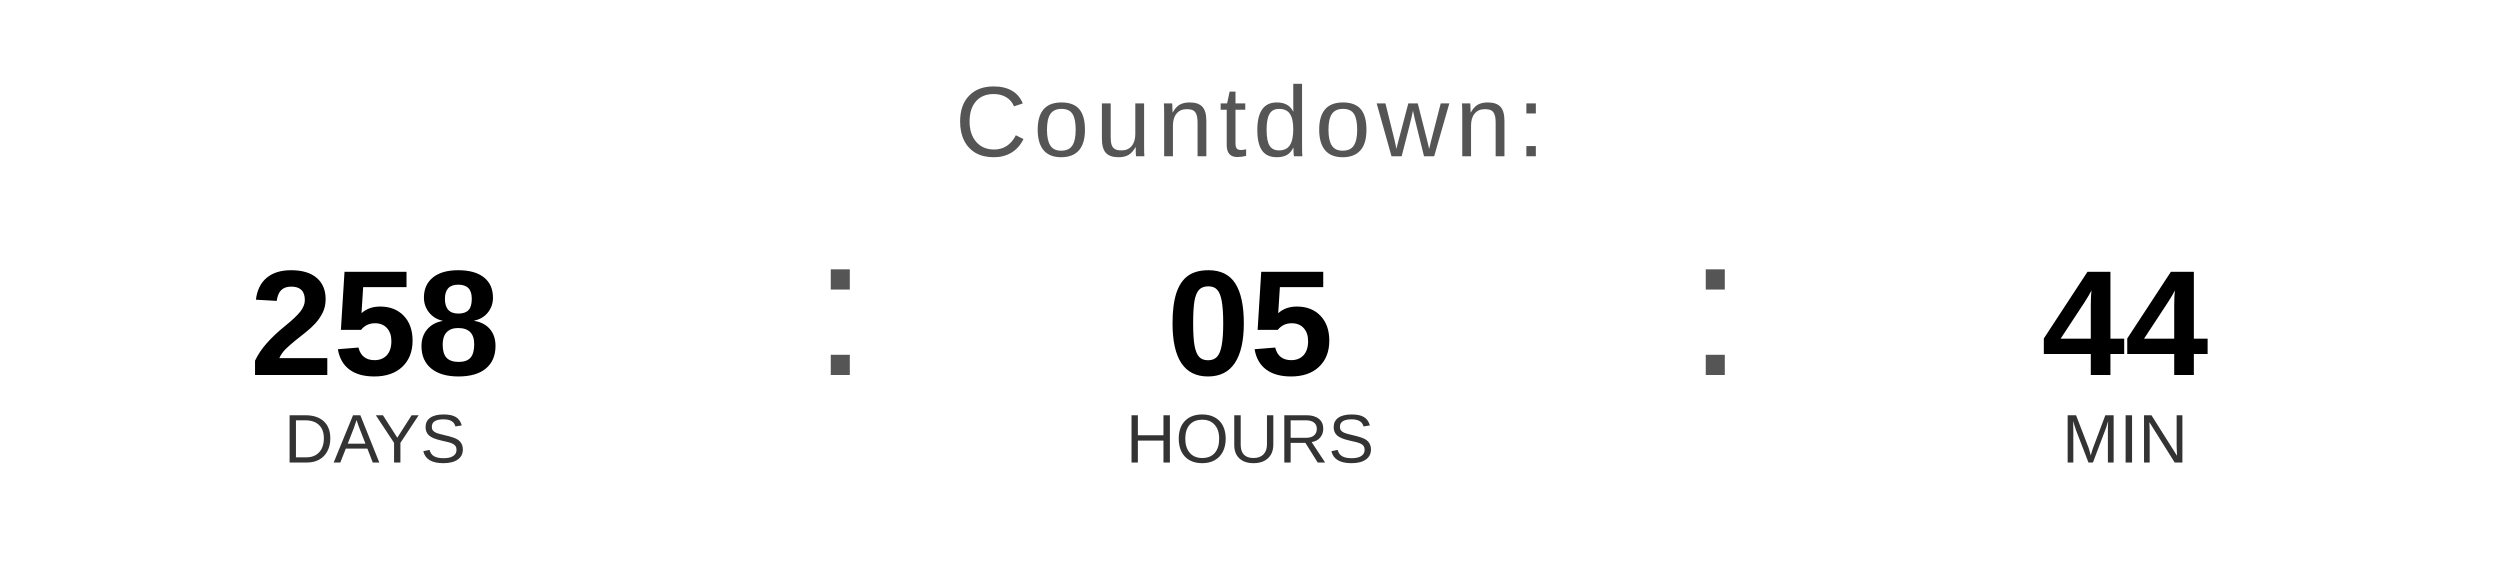
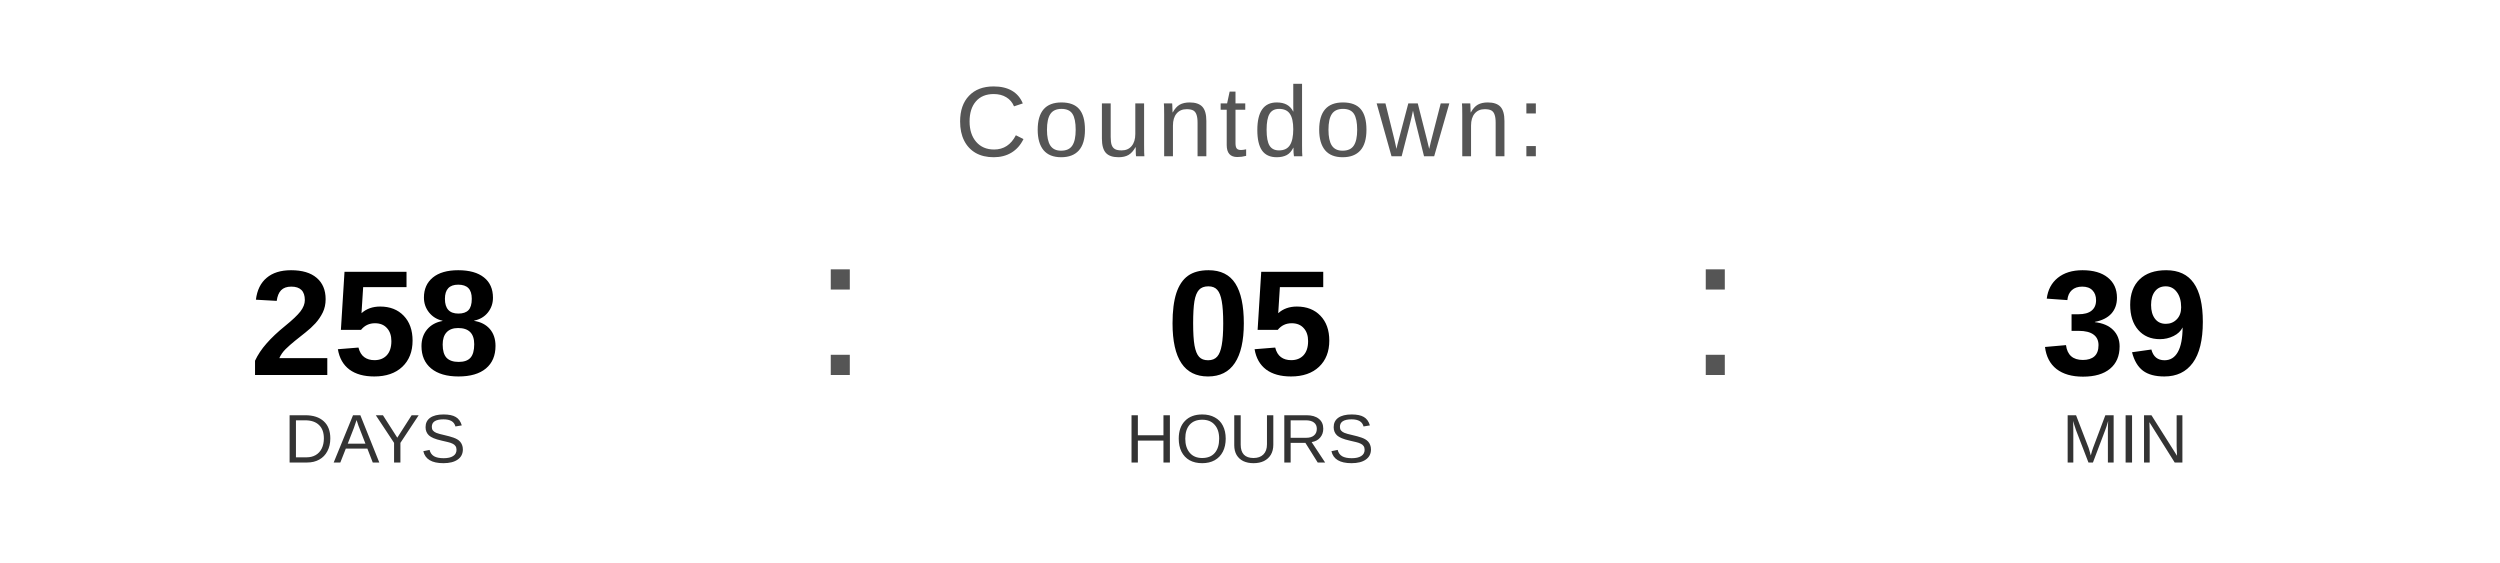
<svg xmlns="http://www.w3.org/2000/svg" width="400" height="90" viewBox="0 0 400 90">
  <text x="200" y="25" font-family="Arial, Helvetica, sans-serif" font-size="16" fill="#555555" text-anchor="middle" letter-spacing="1">
    Countdown:
  </text>
  <text x="60" y="60" font-family="Arial, Helvetica, sans-serif" font-size="24" font-weight="bold" fill="#000000" text-anchor="middle">258</text>
  <text x="60" y="74" font-family="Arial, Helvetica, sans-serif" font-size="11" fill="#333333" text-anchor="middle">DAYS</text>
  <text x="130" y="60" font-family="Arial, sans-serif" font-size="32" fill="#555555">:</text>
  <text x="200" y="60" font-family="Arial, Helvetica, sans-serif" font-size="24" font-weight="bold" fill="#000000" text-anchor="middle">05</text>
  <text x="200" y="74" font-family="Arial, Helvetica, sans-serif" font-size="11" fill="#333333" text-anchor="middle">HOURS</text>
  <text x="270" y="60" font-family="Arial, sans-serif" font-size="32" fill="#555555">:</text>
-   <text x="340" y="60" font-family="Arial, Helvetica, sans-serif" font-size="24" font-weight="bold" fill="#000000" text-anchor="middle">44</text>
+   <text x="340" y="60" font-family="Arial, Helvetica, sans-serif" font-size="24" font-weight="bold" fill="#000000" text-anchor="middle">39</text>
  <text x="340" y="74" font-family="Arial, Helvetica, sans-serif" font-size="11" fill="#333333" text-anchor="middle">MIN</text>
</svg>
